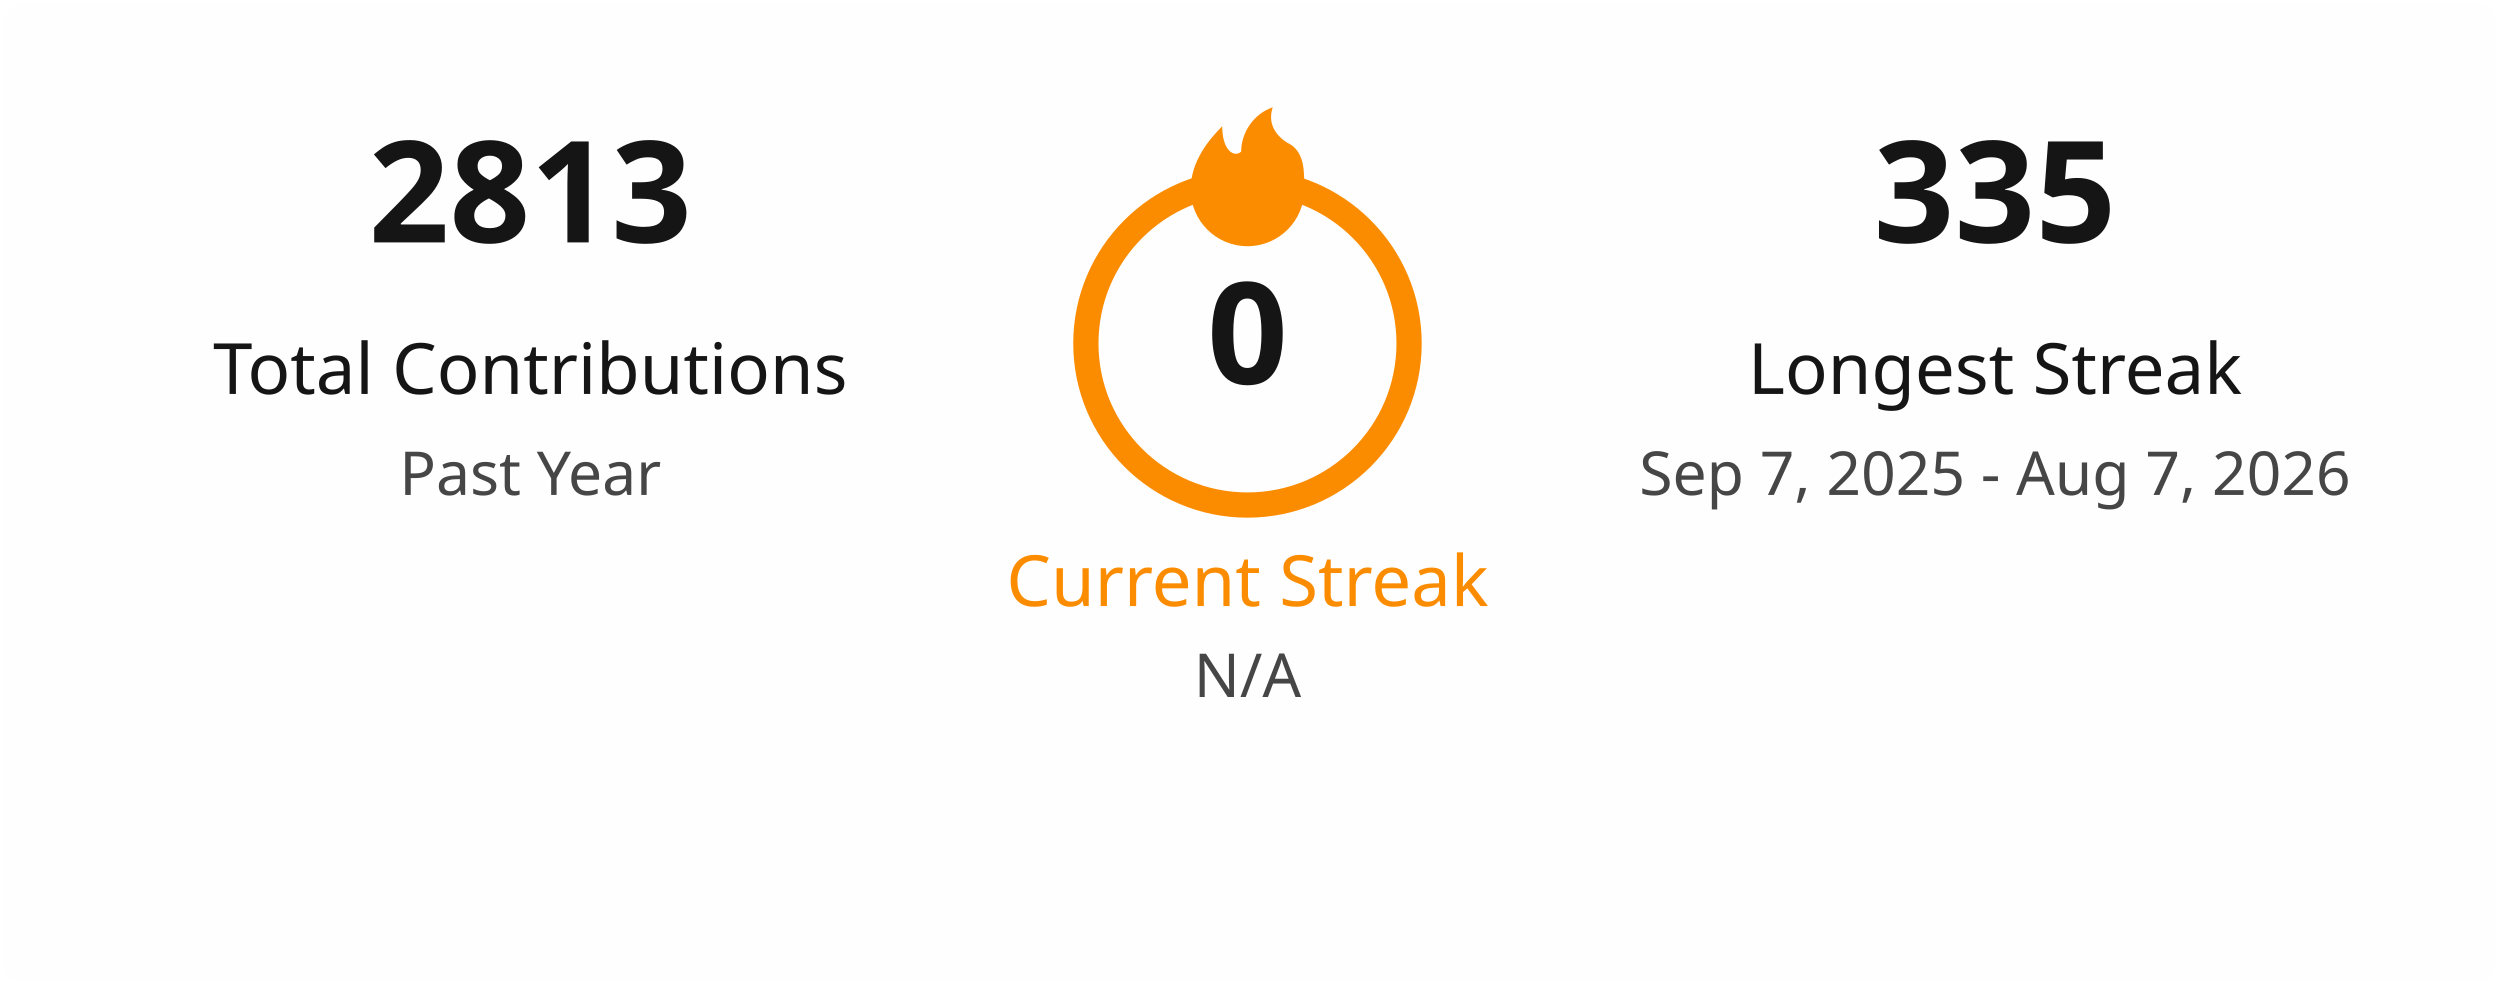
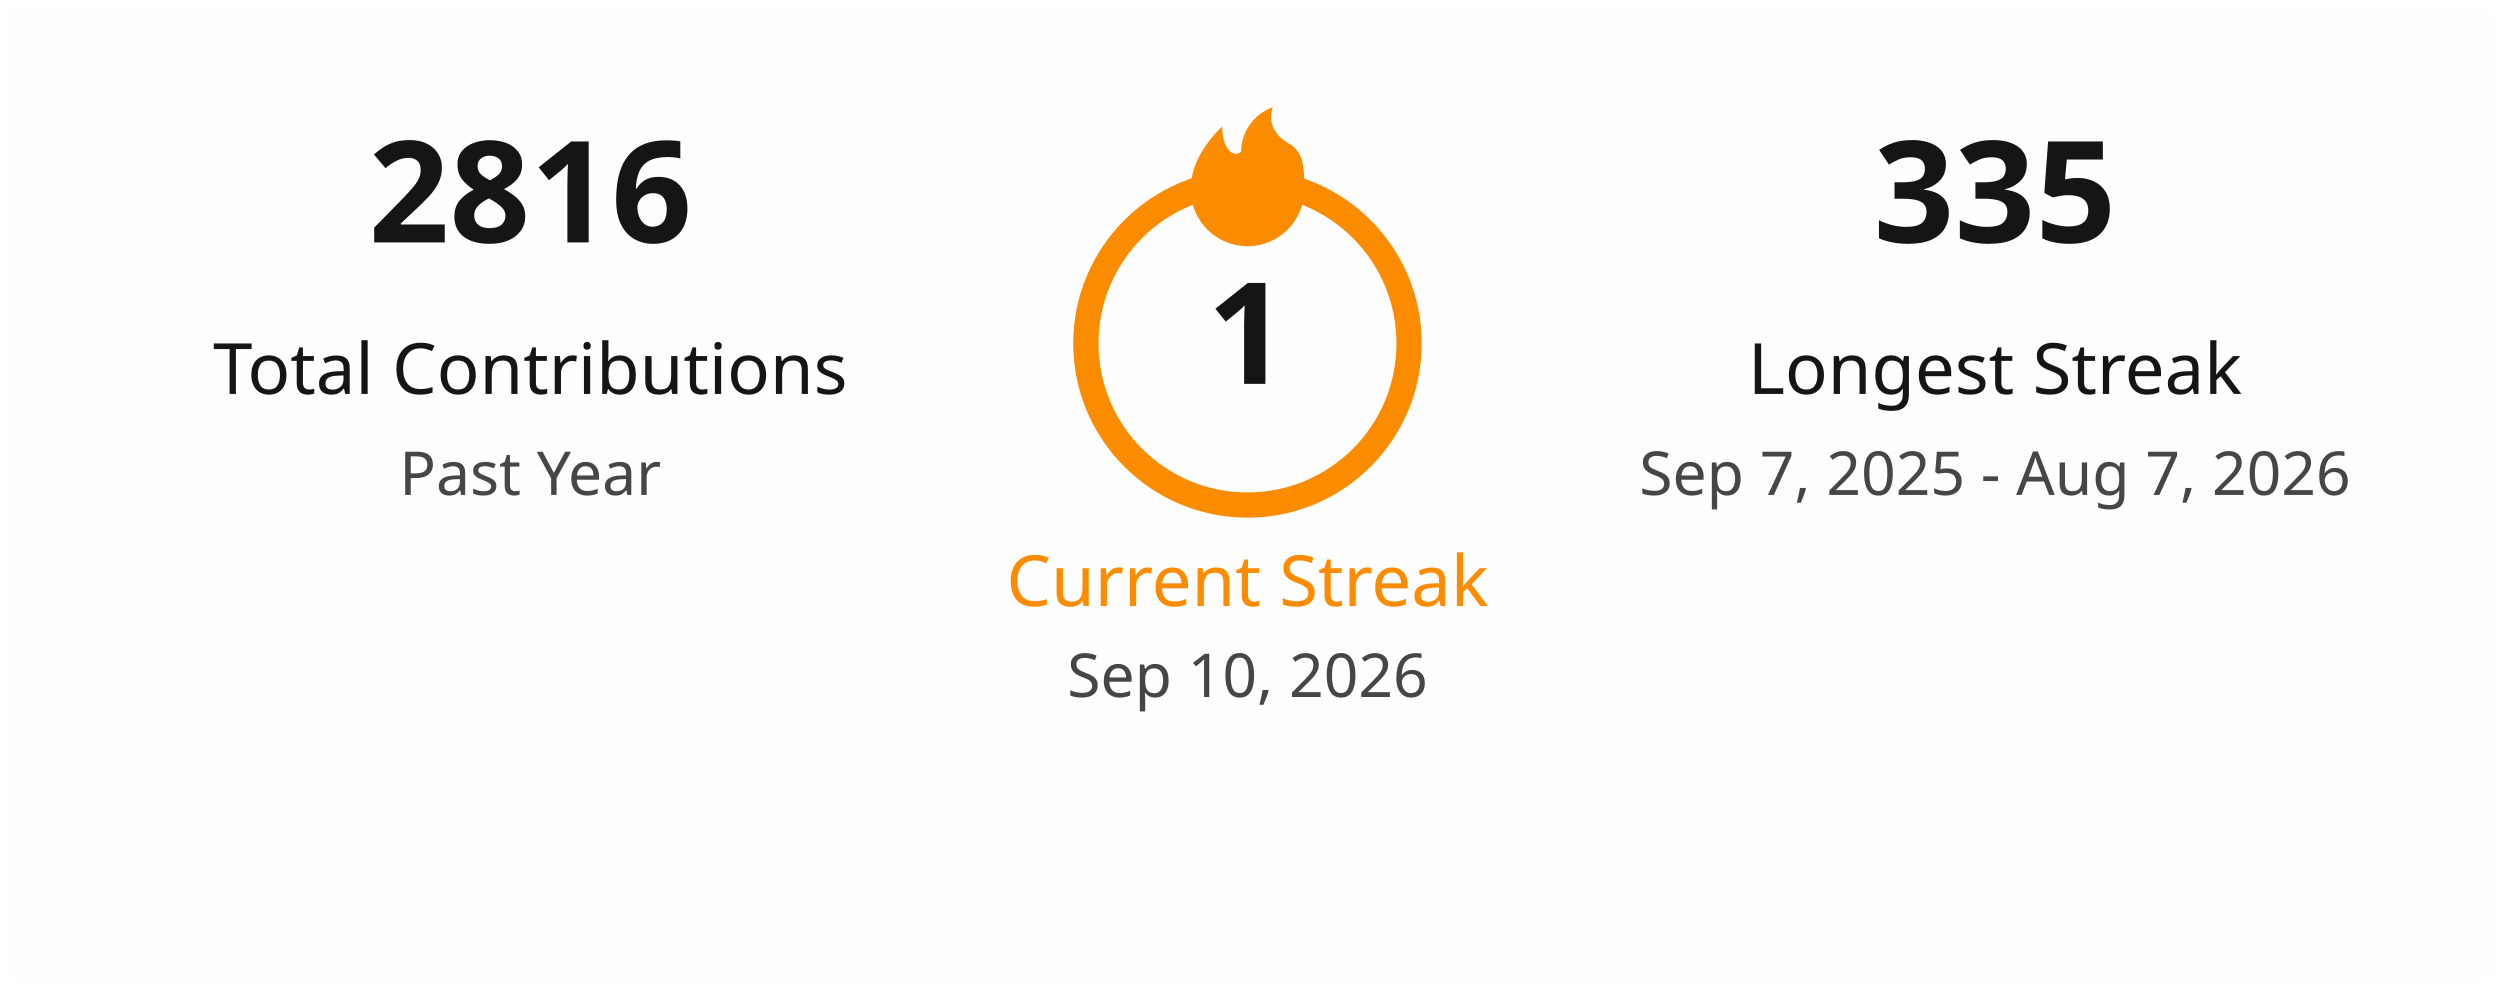
<svg xmlns="http://www.w3.org/2000/svg" width="495" height="195" viewBox="0 0 495 195" fill="none">
  <style>
    .title { font: 600 18px 'Segoe UI', Ubuntu, Sans-Serif; fill: #151515; }
    .stat-number { font: 700 28px 'Segoe UI', Ubuntu, Sans-Serif; }
    .stat-label { font: 400 14px 'Segoe UI', Ubuntu, Sans-Serif; }
    .date-range { font: 400 12px 'Segoe UI', Ubuntu, Sans-Serif; fill: #464646; }
    .fire { fill: #fb8c00; }
  </style>
  <rect x="0.5" y="0.5" rx="4.5" width="494" height="194" fill="#fffefe" stroke-opacity="0" />
  <g transform="translate(50, 48)">
-     <text class="stat-number" fill="#151515" text-anchor="middle" x="55">2813</text>
+     <text class="stat-number" fill="#151515" text-anchor="middle" x="55">2816</text>
    <text class="stat-label" fill="#151515" text-anchor="middle" x="55" y="30">Total Contributions</text>
    <text class="date-range" text-anchor="middle" x="55" y="50">Past Year</text>
  </g>
  <g transform="translate(197, 20)">
    <circle cx="50" cy="48" r="32" fill="none" stroke="#fb8c00" stroke-width="5" />
    <svg x="35" y="0" width="30" height="30" viewBox="0 0 24 24">
      <path class="fire" d="M12 23C7.029 23 3 18.971 3 14C3 9.5 6 6 8 4C8 8 10 9 11 8C11 5 13 2 16 1C15 4 17 6 19 7C21 8.5 21 11 21 14C21 18.971 16.971 23 12 23Z" />
    </svg>
-     <text class="stat-number" fill="#151515" text-anchor="middle" x="50" y="56">0</text>
+     <text class="stat-number" fill="#151515" text-anchor="middle" x="50" y="56">1</text>
    <text class="stat-label" fill="#fb8c00" text-anchor="middle" x="50" y="100">Current Streak</text>
-     <text class="date-range" text-anchor="middle" x="50" y="118">N/A</text>
+     <text class="date-range" text-anchor="middle" x="50" y="118">Sep 10, 2026</text>
  </g>
  <g transform="translate(340, 48)">
    <text class="stat-number" fill="#151515" text-anchor="middle" x="55">335</text>
    <text class="stat-label" fill="#151515" text-anchor="middle" x="55" y="30">Longest Streak</text>
    <text class="date-range" text-anchor="middle" x="55" y="50">Sep 7, 2025 - Aug 7, 2026</text>
  </g>
</svg>
